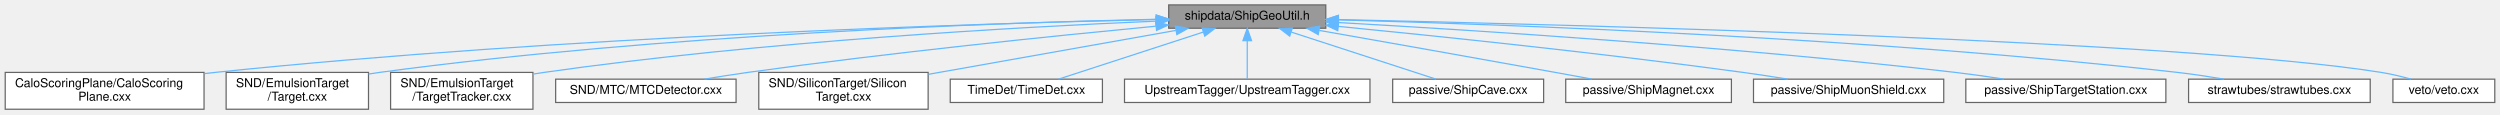
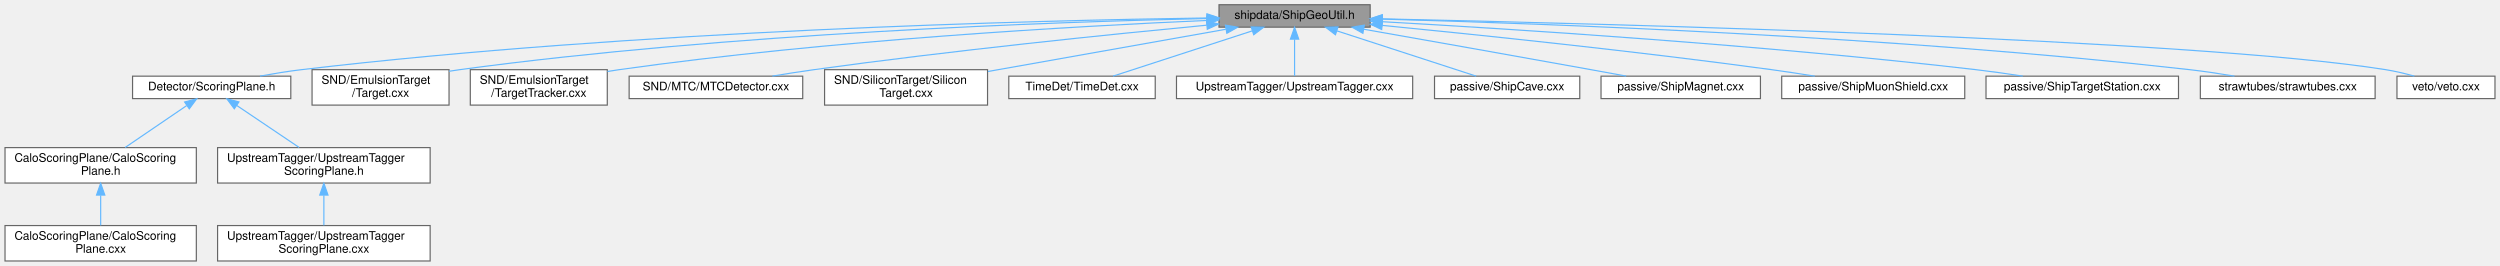
- <svg xmlns="http://www.w3.org/2000/svg" xmlns:xlink="http://www.w3.org/1999/xlink" width="2037pt" height="93pt" viewBox="0.00 0.00 2036.50 93.00">
-   <g id="graph0" class="graph" transform="scale(1 1) rotate(0) translate(4 89)">
+ <svg xmlns="http://www.w3.org/2000/svg" xmlns:xlink="http://www.w3.org/1999/xlink" width="2117pt" height="225pt" viewBox="0.00 0.00 2116.50 225.00">
+   <g id="graph0" class="graph" transform="scale(1 1) rotate(0) translate(4 221)">
    <g id="Node000001" class="node">
      <g id="a_Node000001">
        <a xlink:title=" ">
-           <polygon fill="#999999" stroke="#666666" points="1076,-85 948,-85 948,-66 1076,-66 1076,-85" />
-           <text text-anchor="middle" x="1012" y="-73" font-family="Helvetica,sans-Serif" font-size="10.00">shipdata/ShipGeoUtil.h</text>
+           <polygon fill="#999999" stroke="#666666" points="1156,-217 1028,-217 1028,-198 1156,-198 1156,-217" />
+           <text text-anchor="middle" x="1092" y="-205" font-family="Helvetica,sans-Serif" font-size="10.00">shipdata/ShipGeoUtil.h</text>
        </a>
      </g>
    </g>
    <g id="Node000002" class="node">
      <g id="a_Node000002">
+         <a xlink:href="ScoringPlane_8h.html" target="_top" xlink:title=" ">
+           <polygon fill="white" stroke="#666666" points="242,-156.5 108,-156.5 108,-137.5 242,-137.5 242,-156.5" />
+           <text text-anchor="middle" x="175" y="-144.5" font-family="Helvetica,sans-Serif" font-size="10.00">Detector/ScoringPlane.h</text>
+         </a>
+       </g>
+     </g>
+     <g id="edge1_Node000001_Node000002" class="edge">
+       <g id="a_edge1_Node000001_Node000002">
+         <a xlink:title=" ">
+           <path fill="none" stroke="#63b8ff" d="M1017.68,-205.79C870.73,-203.67 532.83,-195.27 251,-162 239.54,-160.65 227.2,-158.62 215.87,-156.53" />
+           <polygon fill="#63b8ff" stroke="#63b8ff" points="1017.88,-209.29 1027.93,-205.93 1017.98,-202.29 1017.88,-209.29" />
+         </a>
+       </g>
+     </g>
+     <g id="Node000007" class="node">
+       <g id="a_Node000007">
+         <a xlink:href="Target_8cxx.html" target="_top" xlink:title=" ">
+           <polygon fill="white" stroke="#666666" points="376,-162 260,-162 260,-132 376,-132 376,-162" />
+           <text text-anchor="start" x="268" y="-150" font-family="Helvetica,sans-Serif" font-size="10.00">SND/EmulsionTarget</text>
+           <text text-anchor="middle" x="318" y="-139" font-family="Helvetica,sans-Serif" font-size="10.00">/Target.cxx</text>
+         </a>
+       </g>
+     </g>
+     <g id="edge6_Node000001_Node000007" class="edge">
+       <g id="a_edge6_Node000001_Node000007">
+         <a xlink:title=" ">
+           <path fill="none" stroke="#63b8ff" d="M1017.67,-205.31C888.46,-202.48 614.32,-193.01 385,-162 382.06,-161.6 379.05,-161.15 376.02,-160.65" />
+           <polygon fill="#63b8ff" stroke="#63b8ff" points="1017.77,-208.82 1027.84,-205.53 1017.92,-201.82 1017.77,-208.82" />
+         </a>
+       </g>
+     </g>
+     <g id="Node000008" class="node">
+       <g id="a_Node000008">
+         <a xlink:href="TargetTracker_8cxx.html" target="_top" xlink:title=" ">
+           <polygon fill="white" stroke="#666666" points="510,-162 394,-162 394,-132 510,-132 510,-162" />
+           <text text-anchor="start" x="402" y="-150" font-family="Helvetica,sans-Serif" font-size="10.00">SND/EmulsionTarget</text>
+           <text text-anchor="middle" x="452" y="-139" font-family="Helvetica,sans-Serif" font-size="10.00">/TargetTracker.cxx</text>
+         </a>
+       </g>
+     </g>
+     <g id="edge7_Node000001_Node000008" class="edge">
+       <g id="a_edge7_Node000001_Node000008">
+         <a xlink:title=" ">
+           <path fill="none" stroke="#63b8ff" d="M1017.53,-203.69C908.07,-198.88 697.47,-187.07 520,-162 516.78,-161.54 513.48,-161.03 510.15,-160.47" />
+           <polygon fill="#63b8ff" stroke="#63b8ff" points="1017.66,-207.2 1027.81,-204.13 1017.97,-200.2 1017.66,-207.2" />
+         </a>
+       </g>
+     </g>
+     <g id="Node000009" class="node">
+       <g id="a_Node000009">
+         <a xlink:href="MTCDetector_8cxx.html" target="_top" xlink:title=" ">
+           <polygon fill="white" stroke="#666666" points="675.5,-156.5 528.5,-156.5 528.5,-137.5 675.5,-137.5 675.5,-156.5" />
+           <text text-anchor="middle" x="602" y="-144.5" font-family="Helvetica,sans-Serif" font-size="10.00">SND/MTC/MTCDetector.cxx</text>
+         </a>
+       </g>
+     </g>
+     <g id="edge8_Node000001_Node000009" class="edge">
+       <g id="a_edge8_Node000001_Node000009">
+         <a xlink:title=" ">
+           <path fill="none" stroke="#63b8ff" d="M1017.52,-199.67C935.79,-191.87 800.79,-178.08 685,-162 673.57,-160.41 661.28,-158.47 649.77,-156.55" />
+           <polygon fill="#63b8ff" stroke="#63b8ff" points="1017.42,-203.18 1027.71,-200.64 1018.09,-196.21 1017.42,-203.18" />
+         </a>
+       </g>
+     </g>
+     <g id="Node000010" class="node">
+       <g id="a_Node000010">
+         <a xlink:href="SiliconTarget_8cxx.html" target="_top" xlink:title=" ">
+           <polygon fill="white" stroke="#666666" points="832,-162 694,-162 694,-132 832,-132 832,-162" />
+           <text text-anchor="start" x="702" y="-150" font-family="Helvetica,sans-Serif" font-size="10.00">SND/SiliconTarget/Silicon</text>
+           <text text-anchor="middle" x="763" y="-139" font-family="Helvetica,sans-Serif" font-size="10.00">Target.cxx</text>
+         </a>
+       </g>
+     </g>
+     <g id="edge9_Node000001_Node000010" class="edge">
+       <g id="a_edge9_Node000001_Node000010">
+         <a xlink:title=" ">
+           <path fill="none" stroke="#63b8ff" d="M1033.73,-196.21C982.85,-187.21 907.03,-173.78 841,-162 838.16,-161.49 835.25,-160.97 832.32,-160.45" />
+           <polygon fill="#63b8ff" stroke="#63b8ff" points="1033.42,-199.7 1043.88,-198 1034.64,-192.81 1033.42,-199.7" />
+         </a>
+       </g>
+     </g>
+     <g id="Node000011" class="node">
+       <g id="a_Node000011">
+         <a xlink:href="TimeDet_8cxx.html" target="_top" xlink:title=" ">
+           <polygon fill="white" stroke="#666666" points="974,-156.5 850,-156.5 850,-137.5 974,-137.5 974,-156.5" />
+           <text text-anchor="middle" x="912" y="-144.5" font-family="Helvetica,sans-Serif" font-size="10.00">TimeDet/TimeDet.cxx</text>
+         </a>
+       </g>
+     </g>
+     <g id="edge10_Node000001_Node000011" class="edge">
+       <g id="a_edge10_Node000001_Node000011">
+         <a xlink:title=" ">
+           <path fill="none" stroke="#63b8ff" d="M1056.05,-194.82C1021.24,-183.5 969.28,-166.62 938.21,-156.52" />
+           <polygon fill="#63b8ff" stroke="#63b8ff" points="1055.23,-198.23 1065.83,-197.99 1057.4,-191.57 1055.23,-198.23" />
+         </a>
+       </g>
+     </g>
+     <g id="Node000012" class="node">
+       <g id="a_Node000012">
+         <a xlink:href="UpstreamTagger_8cxx.html" target="_top" xlink:title=" ">
+           <polygon fill="white" stroke="#666666" points="1192,-156.5 992,-156.5 992,-137.5 1192,-137.5 1192,-156.5" />
+           <text text-anchor="middle" x="1092" y="-144.5" font-family="Helvetica,sans-Serif" font-size="10.00">UpstreamTagger/UpstreamTagger.cxx</text>
+         </a>
+       </g>
+     </g>
+     <g id="edge11_Node000001_Node000012" class="edge">
+       <g id="a_edge11_Node000001_Node000012">
+         <a xlink:title=" ">
+           <path fill="none" stroke="#63b8ff" d="M1092,-187.66C1092,-177.24 1092,-164.8 1092,-156.67" />
+           <polygon fill="#63b8ff" stroke="#63b8ff" points="1088.5,-187.87 1092,-197.87 1095.5,-187.87 1088.5,-187.87" />
+         </a>
+       </g>
+     </g>
+     <g id="Node000013" class="node">
+       <g id="a_Node000013">
+         <a xlink:href="ShipCave_8cxx.html" target="_top" xlink:title=" ">
+           <polygon fill="white" stroke="#666666" points="1333.5,-156.5 1210.5,-156.5 1210.5,-137.5 1333.5,-137.5 1333.5,-156.5" />
+           <text text-anchor="middle" x="1272" y="-144.5" font-family="Helvetica,sans-Serif" font-size="10.00">passive/ShipCave.cxx</text>
+         </a>
+       </g>
+     </g>
+     <g id="edge12_Node000001_Node000013" class="edge">
+       <g id="a_edge12_Node000001_Node000013">
+         <a xlink:title=" ">
+           <path fill="none" stroke="#63b8ff" d="M1127.95,-194.82C1162.76,-183.5 1214.72,-166.62 1245.79,-156.52" />
+           <polygon fill="#63b8ff" stroke="#63b8ff" points="1126.6,-191.57 1118.17,-197.99 1128.77,-198.23 1126.6,-191.57" />
+         </a>
+       </g>
+     </g>
+     <g id="Node000014" class="node">
+       <g id="a_Node000014">
+         <a xlink:href="ShipMagnet_8cxx.html" target="_top" xlink:title=" ">
+           <polygon fill="white" stroke="#666666" points="1486.5,-156.5 1351.5,-156.5 1351.5,-137.5 1486.5,-137.5 1486.5,-156.5" />
+           <text text-anchor="middle" x="1419" y="-144.5" font-family="Helvetica,sans-Serif" font-size="10.00">passive/ShipMagnet.cxx</text>
+         </a>
+       </g>
+     </g>
+     <g id="edge13_Node000001_Node000014" class="edge">
+       <g id="a_edge13_Node000001_Node000014">
+         <a xlink:title=" ">
+           <path fill="none" stroke="#63b8ff" d="M1150.76,-196.2C1201.64,-187.25 1277.2,-173.89 1343,-162 1352.64,-160.26 1362.96,-158.37 1372.79,-156.56" />
+           <polygon fill="#63b8ff" stroke="#63b8ff" points="1149.85,-192.8 1140.6,-197.98 1151.06,-199.7 1149.85,-192.8" />
+         </a>
+       </g>
+     </g>
+     <g id="Node000015" class="node">
+       <g id="a_Node000015">
+         <a xlink:href="ShipMuonShield_8cxx.html" target="_top" xlink:title=" ">
+           <polygon fill="white" stroke="#666666" points="1659.5,-156.5 1504.5,-156.5 1504.5,-137.5 1659.5,-137.5 1659.5,-156.5" />
+           <text text-anchor="middle" x="1582" y="-144.5" font-family="Helvetica,sans-Serif" font-size="10.00">passive/ShipMuonShield.cxx</text>
+         </a>
+       </g>
+     </g>
+     <g id="edge14_Node000001_Node000015" class="edge">
+       <g id="a_edge14_Node000001_Node000015">
+         <a xlink:title=" ">
+           <path fill="none" stroke="#63b8ff" d="M1166.27,-199.48C1247.42,-191.54 1381.18,-177.66 1496,-162 1507.84,-160.39 1520.56,-158.43 1532.5,-156.51" />
+           <polygon fill="#63b8ff" stroke="#63b8ff" points="1165.76,-196.01 1156.15,-200.47 1166.44,-202.98 1165.76,-196.01" />
+         </a>
+       </g>
+     </g>
+     <g id="Node000016" class="node">
+       <g id="a_Node000016">
+         <a xlink:href="ShipTargetStation_8cxx.html" target="_top" xlink:title=" ">
+           <polygon fill="white" stroke="#666666" points="1840.5,-156.5 1677.5,-156.5 1677.5,-137.5 1840.5,-137.5 1840.5,-156.5" />
+           <text text-anchor="middle" x="1759" y="-144.5" font-family="Helvetica,sans-Serif" font-size="10.00">passive/ShipTargetStation.cxx</text>
+         </a>
+       </g>
+     </g>
+     <g id="edge15_Node000001_Node000016" class="edge">
+       <g id="a_edge15_Node000001_Node000016">
+         <a xlink:title=" ">
+           <path fill="none" stroke="#63b8ff" d="M1166.19,-202.62C1276.21,-196.45 1488.99,-182.91 1669,-162 1681.88,-160.5 1695.74,-158.53 1708.64,-156.54" />
+           <polygon fill="#63b8ff" stroke="#63b8ff" points="1165.98,-199.12 1156.19,-203.17 1166.37,-206.11 1165.98,-199.12" />
+         </a>
+       </g>
+     </g>
+     <g id="Node000017" class="node">
+       <g id="a_Node000017">
+         <a xlink:href="strawtubes_8cxx.html" target="_top" xlink:title=" ">
+           <polygon fill="white" stroke="#666666" points="2007,-156.5 1859,-156.5 1859,-137.5 2007,-137.5 2007,-156.5" />
+           <text text-anchor="middle" x="1933" y="-144.5" font-family="Helvetica,sans-Serif" font-size="10.00">strawtubes/strawtubes.cxx</text>
+         </a>
+       </g>
+     </g>
+     <g id="edge16_Node000001_Node000017" class="edge">
+       <g id="a_edge16_Node000001_Node000017">
+         <a xlink:title=" ">
+           <path fill="none" stroke="#63b8ff" d="M1166.39,-204.81C1302.46,-201.12 1600.43,-190.29 1850,-162 1862.34,-160.6 1875.64,-158.59 1887.9,-156.52" />
+           <polygon fill="#63b8ff" stroke="#63b8ff" points="1165.99,-201.32 1156.09,-205.08 1166.18,-208.31 1165.99,-201.32" />
+         </a>
+       </g>
+     </g>
+     <g id="Node000018" class="node">
+       <g id="a_Node000018">
+         <a xlink:href="veto_8cxx.html" target="_top" xlink:title="Implementation of the Veto detector class.">
+           <polygon fill="white" stroke="#666666" points="2108.5,-156.5 2025.5,-156.5 2025.5,-137.5 2108.5,-137.5 2108.5,-156.5" />
+           <text text-anchor="middle" x="2067" y="-144.5" font-family="Helvetica,sans-Serif" font-size="10.00">veto/veto.cxx</text>
+         </a>
+       </g>
+     </g>
+     <g id="edge17_Node000001_Node000018" class="edge">
+       <g id="a_edge17_Node000001_Node000018">
+         <a xlink:title=" ">
+           <path fill="none" stroke="#63b8ff" d="M1166.4,-205.03C1355.85,-200.93 1852.96,-187.98 2016,-162 2023.98,-160.73 2032.5,-158.68 2040.25,-156.53" />
+           <polygon fill="#63b8ff" stroke="#63b8ff" points="1166.19,-201.53 1156.26,-205.24 1166.34,-208.53 1166.19,-201.53" />
+         </a>
+       </g>
+     </g>
+     <g id="Node000003" class="node">
+       <g id="a_Node000003">
+         <a xlink:href="CaloScoringPlane_8h.html" target="_top" xlink:title=" ">
+           <polygon fill="white" stroke="#666666" points="162,-96 0,-96 0,-66 162,-66 162,-96" />
+           <text text-anchor="start" x="8" y="-84" font-family="Helvetica,sans-Serif" font-size="10.00">CaloScoringPlane/CaloScoring</text>
+           <text text-anchor="middle" x="81" y="-73" font-family="Helvetica,sans-Serif" font-size="10.00">Plane.h</text>
+         </a>
+       </g>
+     </g>
+     <g id="edge2_Node000002_Node000003" class="edge">
+       <g id="a_edge2_Node000002_Node000003">
+         <a xlink:title=" ">
+           <path fill="none" stroke="#63b8ff" d="M153.87,-131.62C138.3,-121.01 117.21,-106.66 101.73,-96.12" />
+           <polygon fill="#63b8ff" stroke="#63b8ff" points="152.09,-134.63 162.32,-137.37 156.03,-128.85 152.09,-134.63" />
+         </a>
+       </g>
+     </g>
+     <g id="Node000005" class="node">
+       <g id="a_Node000005">
+         <a xlink:href="UpstreamTaggerScoringPlane_8h.html" target="_top" xlink:title=" ">
+           <polygon fill="white" stroke="#666666" points="360,-96 180,-96 180,-66 360,-66 360,-96" />
+           <text text-anchor="start" x="188" y="-84" font-family="Helvetica,sans-Serif" font-size="10.00">UpstreamTagger/UpstreamTagger</text>
+           <text text-anchor="middle" x="270" y="-73" font-family="Helvetica,sans-Serif" font-size="10.00">ScoringPlane.h</text>
+         </a>
+       </g>
+     </g>
+     <g id="edge4_Node000002_Node000005" class="edge">
+       <g id="a_edge4_Node000002_Node000005">
+         <a xlink:title=" ">
+           <path fill="none" stroke="#63b8ff" d="M196.35,-131.62C212.09,-121.01 233.4,-106.66 249.05,-96.12" />
+           <polygon fill="#63b8ff" stroke="#63b8ff" points="194.15,-128.88 187.81,-137.37 198.06,-134.68 194.15,-128.88" />
+         </a>
+       </g>
+     </g>
+     <g id="Node000004" class="node">
+       <g id="a_Node000004">
        <a xlink:href="CaloScoringPlane_8cxx.html" target="_top" xlink:title=" ">
          <polygon fill="white" stroke="#666666" points="162,-30 0,-30 0,0 162,0 162,-30" />
          <text text-anchor="start" x="8" y="-18" font-family="Helvetica,sans-Serif" font-size="10.00">CaloScoringPlane/CaloScoring</text>
          <text text-anchor="middle" x="81" y="-7" font-family="Helvetica,sans-Serif" font-size="10.00">Plane.cxx</text>
        </a>
      </g>
    </g>
-     <g id="edge1_Node000001_Node000002" class="edge">
-       <g id="a_edge1_Node000001_Node000002">
-         <a xlink:title=" ">
-           <path fill="none" stroke="#63b8ff" d="M937.76,-73.1C790.95,-69.77 453.26,-59.35 171,-30 168.17,-29.71 165.29,-29.38 162.39,-29.04" />
-           <polygon fill="#63b8ff" stroke="#63b8ff" points="937.92,-76.6 948,-73.33 938.08,-69.61 937.92,-76.6" />
-         </a>
-       </g>
-     </g>
-     <g id="Node000003" class="node">
-       <g id="a_Node000003">
-         <a xlink:href="Target_8cxx.html" target="_top" xlink:title=" ">
-           <polygon fill="white" stroke="#666666" points="296,-30 180,-30 180,0 296,0 296,-30" />
-           <text text-anchor="start" x="188" y="-18" font-family="Helvetica,sans-Serif" font-size="10.00">SND/EmulsionTarget</text>
-           <text text-anchor="middle" x="238" y="-7" font-family="Helvetica,sans-Serif" font-size="10.00">/Target.cxx</text>
-         </a>
-       </g>
-     </g>
-     <g id="edge2_Node000001_Node000003" class="edge">
-       <g id="a_edge2_Node000001_Node000003">
-         <a xlink:title=" ">
-           <path fill="none" stroke="#63b8ff" d="M937.67,-73.31C808.46,-70.48 534.32,-61.01 305,-30 302.06,-29.6 299.05,-29.15 296.02,-28.65" />
-           <polygon fill="#63b8ff" stroke="#63b8ff" points="937.77,-76.82 947.84,-73.53 937.92,-69.82 937.77,-76.82" />
-         </a>
-       </g>
-     </g>
-     <g id="Node000004" class="node">
-       <g id="a_Node000004">
-         <a xlink:href="TargetTracker_8cxx.html" target="_top" xlink:title=" ">
-           <polygon fill="white" stroke="#666666" points="430,-30 314,-30 314,0 430,0 430,-30" />
-           <text text-anchor="start" x="322" y="-18" font-family="Helvetica,sans-Serif" font-size="10.00">SND/EmulsionTarget</text>
-           <text text-anchor="middle" x="372" y="-7" font-family="Helvetica,sans-Serif" font-size="10.00">/TargetTracker.cxx</text>
-         </a>
-       </g>
-     </g>
-     <g id="edge3_Node000001_Node000004" class="edge">
-       <g id="a_edge3_Node000001_Node000004">
-         <a xlink:title=" ">
-           <path fill="none" stroke="#63b8ff" d="M937.39,-71.77C827.72,-67.06 616.75,-55.37 439,-30 436.06,-29.58 433.05,-29.11 430.02,-28.6" />
-           <polygon fill="#63b8ff" stroke="#63b8ff" points="937.55,-75.28 947.69,-72.2 937.84,-68.28 937.55,-75.28" />
-         </a>
-       </g>
-     </g>
-     <g id="Node000005" class="node">
-       <g id="a_Node000005">
-         <a xlink:href="MTCDetector_8cxx.html" target="_top" xlink:title=" ">
-           <polygon fill="white" stroke="#666666" points="595.5,-24.5 448.5,-24.5 448.5,-5.5 595.5,-5.5 595.5,-24.5" />
-           <text text-anchor="middle" x="522" y="-12.5" font-family="Helvetica,sans-Serif" font-size="10.00">SND/MTC/MTCDetector.cxx</text>
-         </a>
-       </g>
-     </g>
-     <g id="edge4_Node000001_Node000005" class="edge">
-       <g id="a_edge4_Node000001_Node000005">
-         <a xlink:title=" ">
-           <path fill="none" stroke="#63b8ff" d="M937.52,-67.67C855.79,-59.87 720.79,-46.08 605,-30 593.57,-28.41 581.28,-26.47 569.77,-24.55" />
-           <polygon fill="#63b8ff" stroke="#63b8ff" points="937.42,-71.18 947.71,-68.64 938.09,-64.21 937.42,-71.18" />
+     <g id="edge3_Node000003_Node000004" class="edge">
+       <g id="a_edge3_Node000003_Node000004">
+         <a xlink:title=" ">
+           <path fill="none" stroke="#63b8ff" d="M81,-55.54C81,-46.96 81,-37.61 81,-30.16" />
+           <polygon fill="#63b8ff" stroke="#63b8ff" points="77.5,-55.8 81,-65.8 84.5,-55.8 77.5,-55.8" />
        </a>
      </g>
    </g>
    <g id="Node000006" class="node">
      <g id="a_Node000006">
-         <a xlink:href="SiliconTarget_8cxx.html" target="_top" xlink:title=" ">
-           <polygon fill="white" stroke="#666666" points="752,-30 614,-30 614,0 752,0 752,-30" />
-           <text text-anchor="start" x="622" y="-18" font-family="Helvetica,sans-Serif" font-size="10.00">SND/SiliconTarget/Silicon</text>
-           <text text-anchor="middle" x="683" y="-7" font-family="Helvetica,sans-Serif" font-size="10.00">Target.cxx</text>
-         </a>
-       </g>
-     </g>
-     <g id="edge5_Node000001_Node000006" class="edge">
-       <g id="a_edge5_Node000001_Node000006">
-         <a xlink:title=" ">
-           <path fill="none" stroke="#63b8ff" d="M953.73,-64.21C902.85,-55.21 827.03,-41.78 761,-30 758.16,-29.49 755.25,-28.97 752.32,-28.45" />
-           <polygon fill="#63b8ff" stroke="#63b8ff" points="953.42,-67.7 963.88,-66 954.64,-60.81 953.42,-67.7" />
-         </a>
-       </g>
-     </g>
-     <g id="Node000007" class="node">
-       <g id="a_Node000007">
-         <a xlink:href="TimeDet_8cxx.html" target="_top" xlink:title=" ">
-           <polygon fill="white" stroke="#666666" points="894,-24.5 770,-24.5 770,-5.5 894,-5.5 894,-24.5" />
-           <text text-anchor="middle" x="832" y="-12.5" font-family="Helvetica,sans-Serif" font-size="10.00">TimeDet/TimeDet.cxx</text>
-         </a>
-       </g>
-     </g>
-     <g id="edge6_Node000001_Node000007" class="edge">
-       <g id="a_edge6_Node000001_Node000007">
-         <a xlink:title=" ">
-           <path fill="none" stroke="#63b8ff" d="M976.05,-62.82C941.24,-51.5 889.28,-34.62 858.21,-24.52" />
-           <polygon fill="#63b8ff" stroke="#63b8ff" points="975.23,-66.23 985.83,-65.99 977.4,-59.57 975.23,-66.23" />
-         </a>
-       </g>
-     </g>
-     <g id="Node000008" class="node">
-       <g id="a_Node000008">
-         <a xlink:href="UpstreamTagger_8cxx.html" target="_top" xlink:title=" ">
-           <polygon fill="white" stroke="#666666" points="1112,-24.5 912,-24.5 912,-5.5 1112,-5.5 1112,-24.5" />
-           <text text-anchor="middle" x="1012" y="-12.5" font-family="Helvetica,sans-Serif" font-size="10.00">UpstreamTagger/UpstreamTagger.cxx</text>
-         </a>
-       </g>
-     </g>
-     <g id="edge7_Node000001_Node000008" class="edge">
-       <g id="a_edge7_Node000001_Node000008">
-         <a xlink:title=" ">
-           <path fill="none" stroke="#63b8ff" d="M1012,-55.66C1012,-45.24 1012,-32.8 1012,-24.67" />
-           <polygon fill="#63b8ff" stroke="#63b8ff" points="1008.5,-55.87 1012,-65.87 1015.5,-55.87 1008.5,-55.87" />
-         </a>
-       </g>
-     </g>
-     <g id="Node000009" class="node">
-       <g id="a_Node000009">
-         <a xlink:href="ShipCave_8cxx.html" target="_top" xlink:title=" ">
-           <polygon fill="white" stroke="#666666" points="1253.5,-24.5 1130.5,-24.5 1130.5,-5.5 1253.5,-5.5 1253.5,-24.5" />
-           <text text-anchor="middle" x="1192" y="-12.5" font-family="Helvetica,sans-Serif" font-size="10.00">passive/ShipCave.cxx</text>
-         </a>
-       </g>
-     </g>
-     <g id="edge8_Node000001_Node000009" class="edge">
-       <g id="a_edge8_Node000001_Node000009">
-         <a xlink:title=" ">
-           <path fill="none" stroke="#63b8ff" d="M1047.95,-62.82C1082.76,-51.5 1134.72,-34.62 1165.79,-24.52" />
-           <polygon fill="#63b8ff" stroke="#63b8ff" points="1046.6,-59.57 1038.17,-65.99 1048.77,-66.23 1046.6,-59.57" />
-         </a>
-       </g>
-     </g>
-     <g id="Node000010" class="node">
-       <g id="a_Node000010">
-         <a xlink:href="ShipMagnet_8cxx.html" target="_top" xlink:title=" ">
-           <polygon fill="white" stroke="#666666" points="1406.5,-24.5 1271.5,-24.5 1271.5,-5.5 1406.5,-5.5 1406.5,-24.5" />
-           <text text-anchor="middle" x="1339" y="-12.5" font-family="Helvetica,sans-Serif" font-size="10.00">passive/ShipMagnet.cxx</text>
-         </a>
-       </g>
-     </g>
-     <g id="edge9_Node000001_Node000010" class="edge">
-       <g id="a_edge9_Node000001_Node000010">
-         <a xlink:title=" ">
-           <path fill="none" stroke="#63b8ff" d="M1070.76,-64.2C1121.64,-55.25 1197.2,-41.89 1263,-30 1272.64,-28.26 1282.96,-26.37 1292.79,-24.56" />
-           <polygon fill="#63b8ff" stroke="#63b8ff" points="1069.85,-60.8 1060.6,-65.98 1071.06,-67.7 1069.85,-60.8" />
-         </a>
-       </g>
-     </g>
-     <g id="Node000011" class="node">
-       <g id="a_Node000011">
-         <a xlink:href="ShipMuonShield_8cxx.html" target="_top" xlink:title=" ">
-           <polygon fill="white" stroke="#666666" points="1579.5,-24.5 1424.5,-24.5 1424.5,-5.5 1579.5,-5.5 1579.5,-24.5" />
-           <text text-anchor="middle" x="1502" y="-12.5" font-family="Helvetica,sans-Serif" font-size="10.00">passive/ShipMuonShield.cxx</text>
-         </a>
-       </g>
-     </g>
-     <g id="edge10_Node000001_Node000011" class="edge">
-       <g id="a_edge10_Node000001_Node000011">
-         <a xlink:title=" ">
-           <path fill="none" stroke="#63b8ff" d="M1086.27,-67.48C1167.42,-59.54 1301.18,-45.66 1416,-30 1427.84,-28.39 1440.56,-26.43 1452.5,-24.51" />
-           <polygon fill="#63b8ff" stroke="#63b8ff" points="1085.76,-64.01 1076.15,-68.47 1086.44,-70.98 1085.76,-64.01" />
-         </a>
-       </g>
-     </g>
-     <g id="Node000012" class="node">
-       <g id="a_Node000012">
-         <a xlink:href="ShipTargetStation_8cxx.html" target="_top" xlink:title=" ">
-           <polygon fill="white" stroke="#666666" points="1760.5,-24.5 1597.5,-24.5 1597.5,-5.5 1760.5,-5.5 1760.5,-24.5" />
-           <text text-anchor="middle" x="1679" y="-12.5" font-family="Helvetica,sans-Serif" font-size="10.00">passive/ShipTargetStation.cxx</text>
-         </a>
-       </g>
-     </g>
-     <g id="edge11_Node000001_Node000012" class="edge">
-       <g id="a_edge11_Node000001_Node000012">
-         <a xlink:title=" ">
-           <path fill="none" stroke="#63b8ff" d="M1086.19,-70.62C1196.21,-64.45 1408.99,-50.91 1589,-30 1601.88,-28.5 1615.74,-26.53 1628.64,-24.54" />
-           <polygon fill="#63b8ff" stroke="#63b8ff" points="1085.98,-67.12 1076.19,-71.17 1086.37,-74.11 1085.98,-67.12" />
-         </a>
-       </g>
-     </g>
-     <g id="Node000013" class="node">
-       <g id="a_Node000013">
-         <a xlink:href="strawtubes_8cxx.html" target="_top" xlink:title=" ">
-           <polygon fill="white" stroke="#666666" points="1927,-24.5 1779,-24.5 1779,-5.5 1927,-5.5 1927,-24.5" />
-           <text text-anchor="middle" x="1853" y="-12.5" font-family="Helvetica,sans-Serif" font-size="10.00">strawtubes/strawtubes.cxx</text>
-         </a>
-       </g>
-     </g>
-     <g id="edge12_Node000001_Node000013" class="edge">
-       <g id="a_edge12_Node000001_Node000013">
-         <a xlink:title=" ">
-           <path fill="none" stroke="#63b8ff" d="M1086.39,-72.81C1222.46,-69.12 1520.43,-58.29 1770,-30 1782.34,-28.6 1795.64,-26.59 1807.9,-24.52" />
-           <polygon fill="#63b8ff" stroke="#63b8ff" points="1085.99,-69.32 1076.09,-73.08 1086.18,-76.31 1085.99,-69.32" />
-         </a>
-       </g>
-     </g>
-     <g id="Node000014" class="node">
-       <g id="a_Node000014">
-         <a xlink:href="veto_8cxx.html" target="_top" xlink:title="Implementation of the Veto detector class.">
-           <polygon fill="white" stroke="#666666" points="2028.5,-24.5 1945.5,-24.5 1945.5,-5.5 2028.5,-5.5 2028.5,-24.5" />
-           <text text-anchor="middle" x="1987" y="-12.5" font-family="Helvetica,sans-Serif" font-size="10.00">veto/veto.cxx</text>
-         </a>
-       </g>
-     </g>
-     <g id="edge13_Node000001_Node000014" class="edge">
-       <g id="a_edge13_Node000001_Node000014">
-         <a xlink:title=" ">
-           <path fill="none" stroke="#63b8ff" d="M1086.4,-73.03C1275.85,-68.93 1772.96,-55.98 1936,-30 1943.98,-28.73 1952.5,-26.68 1960.25,-24.53" />
-           <polygon fill="#63b8ff" stroke="#63b8ff" points="1086.19,-69.53 1076.26,-73.24 1086.34,-76.53 1086.19,-69.53" />
+         <a xlink:href="UpstreamTaggerScoringPlane_8cxx.html" target="_top" xlink:title=" ">
+           <polygon fill="white" stroke="#666666" points="360,-30 180,-30 180,0 360,0 360,-30" />
+           <text text-anchor="start" x="188" y="-18" font-family="Helvetica,sans-Serif" font-size="10.00">UpstreamTagger/UpstreamTagger</text>
+           <text text-anchor="middle" x="270" y="-7" font-family="Helvetica,sans-Serif" font-size="10.00">ScoringPlane.cxx</text>
+         </a>
+       </g>
+     </g>
+     <g id="edge5_Node000005_Node000006" class="edge">
+       <g id="a_edge5_Node000005_Node000006">
+         <a xlink:title=" ">
+           <path fill="none" stroke="#63b8ff" d="M270,-55.54C270,-46.96 270,-37.61 270,-30.16" />
+           <polygon fill="#63b8ff" stroke="#63b8ff" points="266.5,-55.8 270,-65.8 273.5,-55.8 266.5,-55.8" />
        </a>
      </g>
    </g>
  </g>
</svg>
